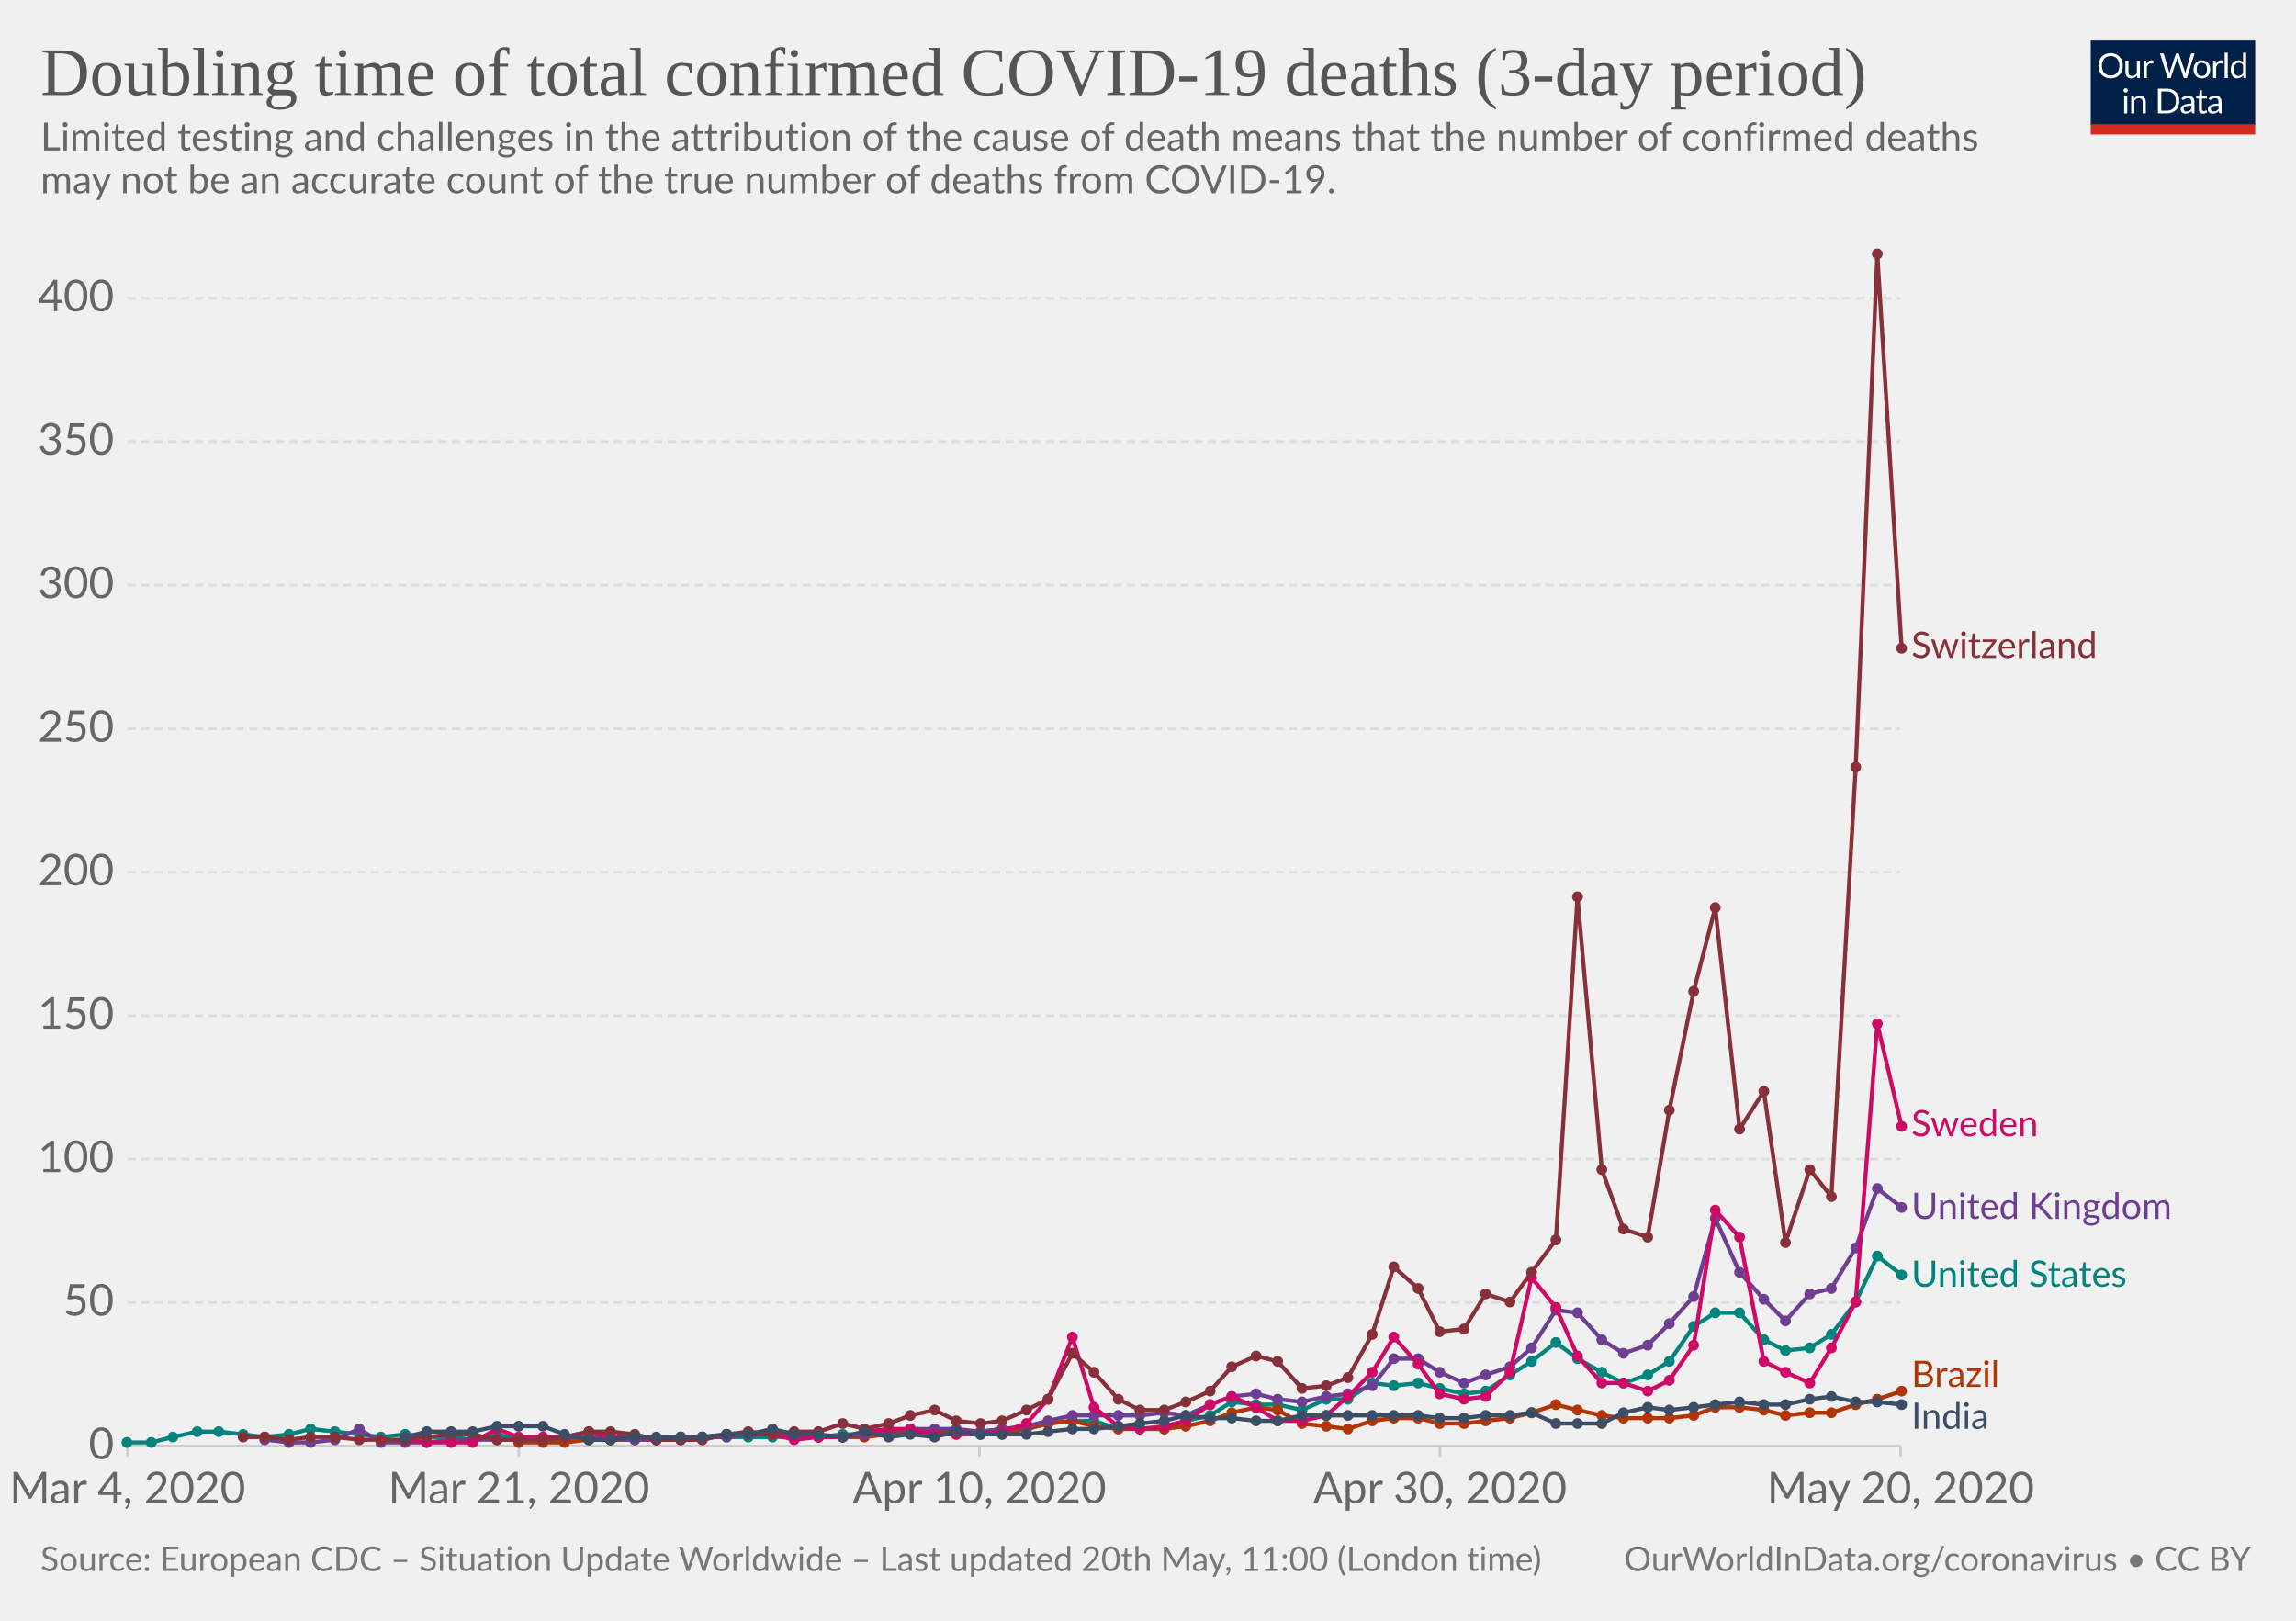
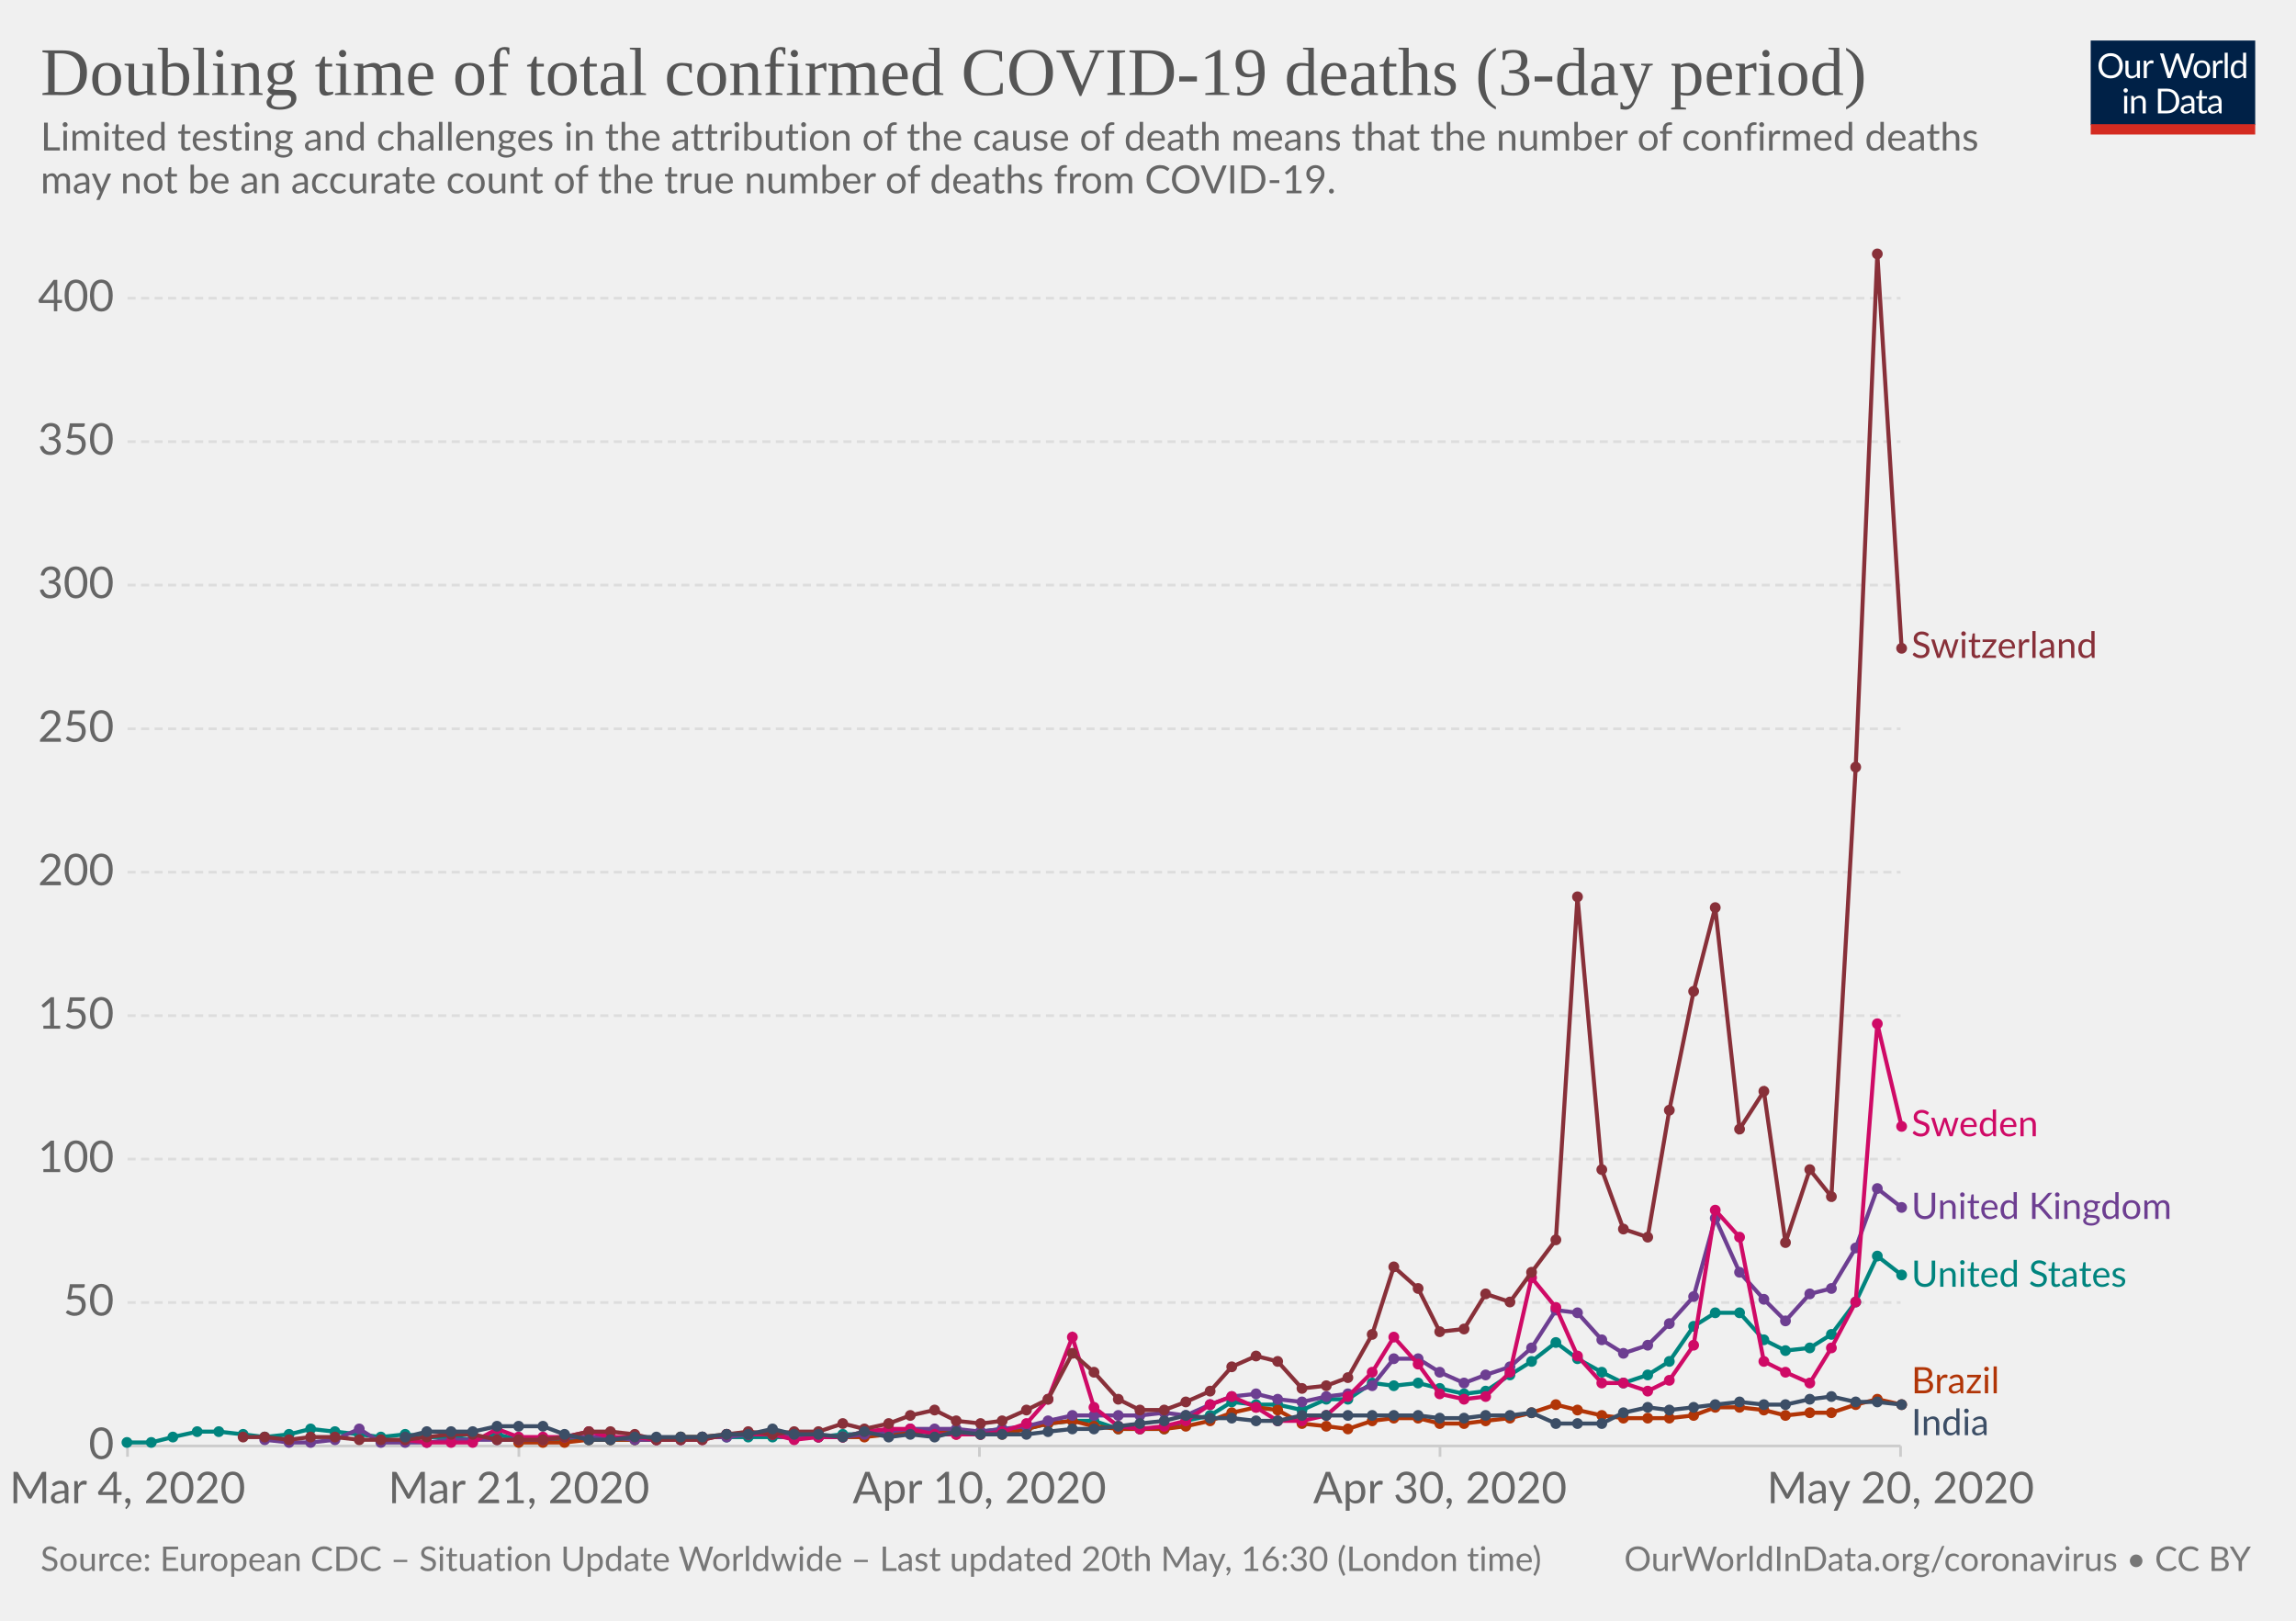
<svg xmlns="http://www.w3.org/2000/svg" version="1.1" style="background-color:#fff;-webkit-font-smoothing:antialiased" width="850" height="600" viewBox="0 0 850 600" font-family="Lato,'Helvetica Neue',Helvetica,Arial,sans-serif" font-size="18" text-rendering="optimizeLegibility">
  <g class="HeaderView">
    <g transform="matrix(.29 0 0 .29 774 15)">
      <svg width="210" height="120" viewBox="0 0 210 120" fill="none">
        <g clip-path="url(#clip0)">
          <path d="M0 0h210v107.89H0V0z" fill="#002147" />
          <path d="M40.98 32.25c0 2.36-.38 4.53-1.12 6.51a14.26 14.26 0 01-8.1 8.4c-1.9.78-4.02 1.17-6.34 1.17-2.31 0-4.42-.39-6.33-1.17a14.31 14.31 0 01-8.08-8.4 18.29 18.29 0 01-1.12-6.51c0-2.36.38-4.53 1.12-6.5.75-1.97 1.8-3.67 3.17-5.1 1.37-1.43 3-2.55 4.9-3.34 1.92-.8 4.03-1.19 6.34-1.19 2.32 0 4.43.4 6.34 1.19 1.92.8 3.56 1.9 4.93 3.34a14.87 14.87 0 013.17 5.1 18.1 18.1 0 011.12 6.5zm-4.38 0c0-1.94-.26-3.68-.8-5.22a10.91 10.91 0 00-2.24-3.89 9.68 9.68 0 00-3.52-2.46 11.95 11.95 0 00-4.62-.86c-1.68 0-3.21.28-4.6.86a9.88 9.88 0 00-3.54 2.46 10.91 10.91 0 00-2.24 3.9c-.53 1.53-.8 3.27-.8 5.2 0 1.94.27 3.68.8 5.22a11.17 11.17 0 002.24 3.9 10.01 10.01 0 003.55 2.44c1.38.56 2.9.83 4.6.83 1.7 0 3.24-.27 4.61-.83a9.8 9.8 0 003.52-2.44 11.17 11.17 0 002.25-3.9c.53-1.54.8-3.28.8-5.21zm26.22-6.54V48H60.5c-.56 0-.9-.27-1.05-.81l-.31-2.4a12.45 12.45 0 01-3.26 2.6c-1.2.64-2.58.96-4.13.96-1.22 0-2.3-.2-3.24-.6a6.52 6.52 0 01-2.33-1.7 7.37 7.37 0 01-1.43-2.67c-.3-1.04-.46-2.2-.46-3.45V25.7h3.91v14.22c0 1.68.38 2.99 1.15 3.91.77.93 1.96 1.39 3.54 1.39 1.16 0 2.24-.27 3.23-.82a10.42 10.42 0 002.8-2.28V25.7h3.91zm8.61 4.47a9.94 9.94 0 012.6-3.56 5.64 5.64 0 013.76-1.3c.47 0 .92.05 1.34.15.44.1.83.27 1.17.49L80 28.88c-.09.37-.3.55-.66.55-.2 0-.5-.04-.9-.13a6.21 6.21 0 00-3.24.18c-.54.2-1.03.5-1.47.92-.42.4-.81.9-1.17 1.5-.33.58-.64 1.26-.92 2.02V48h-3.94V25.71h2.25c.42 0 .72.08.88.25.16.16.27.44.33.83l.26 3.39zm61.16-13.7L122.75 48h-3.82l-7.99-24.05a21.95 21.95 0 01-.42-1.58 38.36 38.36 0 01-.44 1.58L102.05 48h-3.83L88.4 16.47h3.54c.38 0 .7.1.95.29.26.2.43.43.5.73l6.52 21.9c.1.4.2.83.28 1.28.1.46.2.94.29 1.46l.3-1.46c.12-.47.25-.9.38-1.27l7.41-21.91c.1-.25.26-.48.51-.69.27-.22.58-.33.95-.33h1.23c.38 0 .69.1.92.29.24.2.41.43.53.73l7.4 21.9a28.4 28.4 0 01.68 2.62 29.52 29.52 0 01.52-2.61l6.54-21.91c.07-.27.23-.5.48-.7.27-.21.58-.32.95-.32h3.32zm9.35 8.88c1.63 0 3.1.27 4.4.82a9.43 9.43 0 015.46 5.94c.5 1.4.74 2.98.74 4.73 0 1.76-.25 3.34-.74 4.75a9.43 9.43 0 01-5.46 5.92c-1.3.52-2.77.79-4.4.79-1.64 0-3.12-.27-4.44-.8a9.42 9.42 0 01-3.35-2.3c-.92-1-1.63-2.2-2.13-3.61-.49-1.41-.73-3-.73-4.75s.24-3.33.73-4.73c.5-1.43 1.2-2.64 2.13-3.63.93-1 2.04-1.77 3.35-2.31 1.32-.55 2.8-.82 4.44-.82zm0 19.89c2.2 0 3.84-.73 4.93-2.2 1.08-1.48 1.63-3.54 1.63-6.18 0-2.66-.55-4.72-1.63-6.2-1.09-1.49-2.73-2.23-4.93-2.23-1.12 0-2.09.2-2.93.57-.82.39-1.5.94-2.06 1.65-.55.72-.96 1.61-1.24 2.67-.26 1.04-.4 2.22-.4 3.54 0 2.64.55 4.7 1.64 6.18 1.1 1.47 2.76 2.2 4.99 2.2zm17.97-15.07a9.94 9.94 0 012.6-3.56 5.64 5.64 0 013.76-1.3c.47 0 .91.05 1.34.15.44.1.83.27 1.16.49l-.28 2.92c-.09.37-.31.55-.66.55-.2 0-.5-.04-.9-.13a6.2 6.2 0 00-3.24.18c-.54.2-1.03.5-1.47.92-.43.4-.82.9-1.17 1.5a13.1 13.1 0 00-.92 2.02V48h-3.94V25.71h2.24c.43 0 .72.08.88.25.17.16.28.44.33.83l.27 3.39zm15.04-14.59V48h-3.92V15.6h3.92zm19.55 15.43a6.22 6.22 0 00-2.38-2.05 6.7 6.7 0 00-2.86-.6c-2.07 0-3.66.75-4.77 2.23-1.12 1.48-1.68 3.6-1.68 6.33 0 1.46.13 2.7.38 3.74a7.29 7.29 0 001.1 2.56 4.35 4.35 0 001.78 1.45c.7.3 1.5.46 2.4.46 1.29 0 2.41-.3 3.36-.88a9.6 9.6 0 002.67-2.49V31.02zm3.91-15.43V48h-2.33c-.56 0-.9-.27-1.06-.81l-.35-2.71a12.13 12.13 0 01-3.25 2.77 8.28 8.28 0 01-4.23 1.06 7.31 7.31 0 01-6.14-2.9c-.73-.96-1.3-2.15-1.69-3.57a18.35 18.35 0 01.07-9.48 11.29 11.29 0 011.89-3.7 8.7 8.7 0 017.06-3.34 7.96 7.96 0 016.12 2.62V15.59h3.91zM46.61 70.71V93H42.7V70.71h3.91zm.84-7c0 .39-.08.75-.24 1.09-.15.32-.35.61-.62.88-.25.25-.55.44-.9.59a2.67 2.67 0 01-2.16 0 2.9 2.9 0 01-1.45-1.47 2.67 2.67 0 010-2.16c.15-.35.35-.65.6-.9.25-.27.53-.47.85-.62a2.67 2.67 0 012.16 0c.35.15.65.35.9.62.27.25.47.55.62.9.16.34.24.7.24 1.08zm7.97 10.24c.49-.54 1-1.04 1.54-1.48a9.85 9.85 0 013.66-1.84 8.96 8.96 0 015.43.35c.94.4 1.72.97 2.33 1.71.63.74 1.11 1.62 1.43 2.67.32 1.04.49 2.19.49 3.45V93h-3.94V78.81c0-1.69-.4-3-1.17-3.92-.76-.93-1.93-1.4-3.5-1.4-1.15 0-2.24.27-3.25.83-1 .56-1.92 1.31-2.77 2.27V93h-3.94V70.71h2.35c.56 0 .9.28 1.04.82l.3 2.42zm57.7 3.3c0 2.36-.37 4.5-1.11 6.44a14.3 14.3 0 01-3.17 4.98c-1.37 1.37-3 2.45-4.93 3.2-1.9.76-4.02 1.13-6.33 1.13H85.8V61.47h11.77c2.31 0 4.42.39 6.33 1.15a13.8 13.8 0 018.1 8.18 17.75 17.75 0 011.12 6.45zm-4.37 0c0-1.94-.26-3.67-.8-5.2a10.94 10.94 0 00-2.23-3.87 9.57 9.57 0 00-3.53-2.42 12.23 12.23 0 00-4.61-.83h-7.5v24.62h7.5c1.7 0 3.24-.28 4.61-.84a9.7 9.7 0 003.53-2.4 10.94 10.94 0 002.24-3.87c.53-1.53.8-3.26.8-5.2zm19.8 5.72c-1.8.06-3.34.2-4.62.44-1.26.22-2.3.51-3.1.88-.8.36-1.37.8-1.74 1.3-.35.5-.53 1.05-.53 1.67 0 .58.1 1.1.3 1.52a3 3 0 00.76 1.05c.34.27.73.46 1.17.6.45.11.94.17 1.45.17a7.28 7.28 0 003.5-.81 11.95 11.95 0 002.82-2.2v-4.62zm-12.65-9.11a12.73 12.73 0 013.98-2.66c1.43-.59 3-.88 4.73-.88 1.25 0 2.36.2 3.33.61a6.81 6.81 0 013.94 4.38c.33 1.04.5 2.19.5 3.43V93h-1.74a1.8 1.8 0 01-.88-.18c-.2-.13-.36-.38-.48-.74l-.44-2.12c-.59.55-1.16 1.03-1.72 1.46a9.48 9.48 0 01-3.74 1.7c-.69.15-1.46.23-2.3.23-.87 0-1.69-.12-2.45-.35a5.34 5.34 0 01-3.34-2.93 6.64 6.64 0 01-.49-2.64c0-.88.25-1.72.73-2.53a6.33 6.33 0 012.35-2.17c1.09-.63 2.5-1.15 4.25-1.54 1.75-.41 3.89-.65 6.42-.7v-1.75c0-1.73-.37-3.03-1.12-3.91-.75-.9-1.84-1.34-3.28-1.34-.97 0-1.78.12-2.44.37-.64.23-1.2.5-1.7.81l-1.23.82c-.33.23-.67.35-1 .35-.27 0-.5-.07-.69-.2a2.1 2.1 0 01-.48-.53l-.7-1.25zm27.67 19.5c-1.76 0-3.12-.5-4.07-1.48-.94-.98-1.41-2.4-1.41-4.25V74h-2.68a.9.9 0 01-.6-.2c-.16-.14-.24-.36-.24-.66v-1.56l3.65-.46.9-6.89c.05-.22.14-.4.29-.52a.88.88 0 01.62-.22H142v7.67h6.44V74h-6.44v13.38c0 .94.22 1.63.68 2.09.45.45 1.04.68 1.76.68a3.21 3.21 0 001.85-.53l.55-.35c.16-.12.3-.18.41-.18.2 0 .4.13.55.38l1.15 1.87a7.45 7.45 0 01-2.44 1.5c-.96.35-1.94.52-2.95.52zm19.68-10.4c-1.8.07-3.34.21-4.62.45-1.26.22-2.3.51-3.1.88-.8.36-1.37.8-1.74 1.3-.35.5-.53 1.05-.53 1.67 0 .58.1 1.1.3 1.52.18.42.44.77.76 1.05.34.27.73.46 1.17.6.45.11.94.17 1.45.17a7.3 7.3 0 003.5-.81 12.04 12.04 0 002.82-2.2v-4.62zm-12.65-9.1a12.72 12.72 0 013.99-2.66c1.42-.59 3-.88 4.72-.88 1.25 0 2.36.2 3.33.61a6.81 6.81 0 013.94 4.38c.33 1.04.5 2.19.5 3.43V93h-1.74a1.8 1.8 0 01-.88-.18c-.2-.13-.36-.38-.48-.74l-.44-2.12c-.59.55-1.16 1.03-1.72 1.46a9.48 9.48 0 01-3.74 1.7c-.69.15-1.46.23-2.3.23-.87 0-1.69-.12-2.45-.35a5.33 5.33 0 01-3.34-2.93 6.62 6.62 0 01-.49-2.64c0-.88.25-1.72.73-2.53a6.33 6.33 0 012.35-2.17c1.09-.63 2.5-1.15 4.25-1.54 1.74-.41 3.89-.65 6.42-.7v-1.75c0-1.73-.37-3.03-1.12-3.91-.75-.9-1.84-1.34-3.28-1.34-.97 0-1.78.12-2.44.37-.64.23-1.2.5-1.7.81-.46.3-.87.57-1.22.82-.34.23-.68.35-1.02.35-.26 0-.49-.07-.68-.2-.19-.14-.35-.32-.48-.53l-.7-1.25z" fill="#fff" />
          <path fill="#D42B21" d="M0 106.79h210V120H0z" />
        </g>
        <defs>
          <clipPath id="clip0">
            <path fill="#fff" d="M0 0h210v120H0z" />
          </clipPath>
        </defs>
      </svg>
    </g>
    <a href="https://ourworldindata.org/grapher/doubling-time-covid-deaths" target="_blank" font-family="&quot;Playfair Display&quot;,Georgia,&quot;Times New Roman&quot;,serif">
      <text font-size="25.2" x="15" y="35.2" fill="#555">
        <tspan x="15" y="35.16">Doubling time of total confirmed COVID-19 deaths (3-day period)</tspan>
      </text>
    </a>
    <text font-size="14.4" x="15" y="55.7" fill="#666">
      <tspan x="15" y="55.72">Limited testing and challenges in the attribution of the cause of death means that the number of confirmed deaths</tspan>
      <tspan x="15" y="71.56">may not be an accurate count of the true number of deaths from COVID-19.</tspan>
    </text>
  </g>
  <g class="LineChart">
    <defs>
      <clipPath id="a">
        <path d="M37.22 0h830v924.8h-830z" />
      </clipPath>
    </defs>
    <g class="AxisBoxView">
      <g class="HorizontalAxis">
        <path stroke="#ccc" d="M47.2 535.3v4M192.1 535.3v4M362.6 535.3v4M533.1 535.3v4M703.6 535.3v4" />
        <text x="47.2" y="556.5" fill="#666" text-anchor="middle" font-size="16.2">Mar 4, 2020</text>
        <text x="192.1" y="556.5" fill="#666" text-anchor="middle" font-size="16.2">Mar 21, 2020</text>
        <text x="362.6" y="556.5" fill="#666" text-anchor="middle" font-size="16.2">Apr 10, 2020</text>
        <text x="533.1" y="556.5" fill="#666" text-anchor="middle" font-size="16.2">Apr 30, 2020</text>
        <text x="703.6" y="556.5" fill="#666" text-anchor="middle" font-size="16.2">May 20, 2020</text>
      </g>
      <g class="VerticalAxis" fill="#666" dominant-baseline="middle" text-anchor="end" font-size="16.2">
        <text x="42.22" y="535.3">0</text>
        <text x="42.22" y="482.2">50</text>
        <text x="42.22" y="429.1">100</text>
        <text x="42.22" y="376">150</text>
        <text x="42.22" y="322.9">200</text>
        <text x="42.22" y="269.8">250</text>
        <text x="42.22" y="216.6">300</text>
        <text x="42.22" y="163.5">350</text>
        <text x="42.22" y="110.4">400</text>
      </g>
      <g class="AxisGridLines">
        <path stroke="#ccc" d="M47.22 535.3h656.39" />
        <path stroke="#ddd" stroke-dasharray="3,2" d="M47.22 482.2h656.39M47.22 429.1h656.39M47.22 376h656.39M47.22 322.9h656.39M47.22 269.8h656.39M47.22 216.6h656.39M47.22 163.5h656.39M47.22 110.4h656.39" />
      </g>
    </g>
    <g clip-path="url(#a)">
      <g class="HeightedLegend" cursor="pointer">
        <g class="legendMark">
          <text font-size="13.5" x="707.6" y="243.6" fill="#883039">
            <tspan x="707.61" y="243.55">Switzerland</tspan>
          </text>
        </g>
        <g class="legendMark">
          <text font-size="13.5" x="707.6" y="420.7" fill="#CF0A66">
            <tspan x="707.61" y="420.65">Sweden</tspan>
          </text>
        </g>
        <g class="legendMark">
          <text font-size="13.5" x="707.6" y="451.3" fill="#6D3E91">
            <tspan x="707.61" y="451.25">United Kingdom</tspan>
          </text>
        </g>
        <g class="legendMark">
          <text font-size="13.5" x="707.6" y="476.4" fill="#00847E">
            <tspan x="707.61" y="476.35">United States</tspan>
          </text>
        </g>
        <g class="legendMark">
-           <text font-size="13.5" x="707.6" y="513.4" fill="#B13507">
-             <tspan x="707.61" y="513.45">Brazil</tspan>
+           <text font-size="13.5" x="707.6" y="515.8" fill="#B13507">
+             <tspan x="707.61" y="515.8">Brazil</tspan>
          </text>
        </g>
        <g class="legendMark">
-           <text font-size="13.5" x="707.6" y="528.9" fill="#3C4E66">
-             <tspan x="707.61" y="528.95">India</tspan>
+           <text font-size="13.5" x="707.6" y="531.3" fill="#3C4E66">
+             <tspan x="707.61" y="531.3">India</tspan>
          </text>
        </g>
      </g>
      <g class="Lines">
        <g class="key-United-States_0">
          <path stroke="#00847E" stroke-linecap="round" d="M47 534h9l8-2 9-2h8l9 1 8 1 9-1 8-2 9 1 9 1 8 1 9-1 8 1h9l8 1 9-2 8 2h51l9-1h51l9-1h17l8-1h26l8-1h9l8-2 9-1h8l9 3h17l8-3 9-2 8-5 9 1h8l9 2 9-4h8l9-6 8 1 9-1 8 2 9 2 8-1 9-6 8-5 9-7 8 6 9 5 8 4 9-3 8-5 9-13 8-5h9l9 10 8 4 9-1 8-5 9-12 8-17 9 7" fill="none" stroke-width="1.5" />
          <g fill="#00847E">
            <circle cx="47" cy="534" r="2" />
            <circle cx="56" cy="534" r="2" />
            <circle cx="64" cy="532" r="2" />
            <circle cx="73" cy="530" r="2" />
            <circle cx="81" cy="530" r="2" />
            <circle cx="90" cy="531" r="2" />
            <circle cx="98" cy="532" r="2" />
            <circle cx="107" cy="531" r="2" />
            <circle cx="115" cy="529" r="2" />
            <circle cx="124" cy="530" r="2" />
            <circle cx="133" cy="531" r="2" />
            <circle cx="141" cy="532" r="2" />
            <circle cx="150" cy="531" r="2" />
            <circle cx="158" cy="532" r="2" />
            <circle cx="167" cy="532" r="2" />
            <circle cx="175" cy="533" r="2" />
            <circle cx="184" cy="531" r="2" />
            <circle cx="192" cy="533" r="2" />
            <circle cx="201" cy="533" r="2" />
            <circle cx="209" cy="533" r="2" />
            <circle cx="218" cy="533" r="2" />
            <circle cx="226" cy="533" r="2" />
            <circle cx="235" cy="533" r="2" />
            <circle cx="243" cy="533" r="2" />
            <circle cx="252" cy="532" r="2" />
            <circle cx="260" cy="532" r="2" />
            <circle cx="269" cy="532" r="2" />
            <circle cx="277" cy="532" r="2" />
            <circle cx="286" cy="532" r="2" />
            <circle cx="294" cy="532" r="2" />
            <circle cx="303" cy="532" r="2" />
            <circle cx="312" cy="531" r="2" />
            <circle cx="320" cy="531" r="2" />
            <circle cx="329" cy="531" r="2" />
            <circle cx="337" cy="530" r="2" />
            <circle cx="346" cy="530" r="2" />
            <circle cx="354" cy="530" r="2" />
            <circle cx="363" cy="530" r="2" />
            <circle cx="371" cy="529" r="2" />
            <circle cx="380" cy="529" r="2" />
            <circle cx="388" cy="527" r="2" />
            <circle cx="397" cy="526" r="2" />
            <circle cx="405" cy="526" r="2" />
            <circle cx="414" cy="529" r="2" />
            <circle cx="422" cy="529" r="2" />
            <circle cx="431" cy="529" r="2" />
            <circle cx="439" cy="526" r="2" />
            <circle cx="448" cy="524" r="2" />
            <circle cx="456" cy="519" r="2" />
            <circle cx="465" cy="520" r="2" />
            <circle cx="473" cy="520" r="2" />
            <circle cx="482" cy="522" r="2" />
            <circle cx="491" cy="518" r="2" />
            <circle cx="499" cy="518" r="2" />
            <circle cx="508" cy="512" r="2" />
            <circle cx="516" cy="513" r="2" />
            <circle cx="525" cy="512" r="2" />
            <circle cx="533" cy="514" r="2" />
            <circle cx="542" cy="516" r="2" />
            <circle cx="550" cy="515" r="2" />
            <circle cx="559" cy="509" r="2" />
            <circle cx="567" cy="504" r="2" />
            <circle cx="576" cy="497" r="2" />
            <circle cx="584" cy="503" r="2" />
            <circle cx="593" cy="508" r="2" />
            <circle cx="601" cy="512" r="2" />
            <circle cx="610" cy="509" r="2" />
            <circle cx="618" cy="504" r="2" />
            <circle cx="627" cy="491" r="2" />
            <circle cx="635" cy="486" r="2" />
            <circle cx="644" cy="486" r="2" />
            <circle cx="653" cy="496" r="2" />
            <circle cx="661" cy="500" r="2" />
            <circle cx="670" cy="499" r="2" />
            <circle cx="678" cy="494" r="2" />
            <circle cx="687" cy="482" r="2" />
            <circle cx="695" cy="465" r="2" />
            <circle cx="704" cy="472" r="2" />
          </g>
        </g>
        <g class="key-Brazil_0">
-           <path stroke="#B13507" stroke-linecap="round" d="M192 534h17l9-1h25l9-1h8l9-1h25l9 1h17l9-1 8-1h9l8 1h17l9-2 8-2 9-1 8 2 9 1h17l8-1 9-2 8-3 9-2 8 1 9 5 9 1 8 1 9-3 8-1h9l8 2h9l8-1 9-1 8-2 9-3 8 2 9 2 8 1h17l9-1 8-3h9l9 1 8 2 9-1h8l9-3 8-2 9-3" fill="none" stroke-width="1.5" />
+           <path stroke="#B13507" stroke-linecap="round" d="M192 534h17l9-1h25l9-1h8l9-1h25l9 1h17l9-1 8-1h9l8 1h17l9-2 8-2 9-1 8 2 9 1h17l8-1 9-2 8-3 9-2 8 1 9 5 9 1 8 1 9-3 8-1h9l8 2h9l8-1 9-1 8-2 9-3 8 2 9 2 8 1h17l9-1 8-3h9l9 1 8 2 9-1h8l9-3 8-2 9 2" fill="none" stroke-width="1.5" />
          <g fill="#B13507">
            <circle cx="192" cy="534" r="2" />
            <circle cx="201" cy="534" r="2" />
            <circle cx="209" cy="534" r="2" />
            <circle cx="218" cy="533" r="2" />
            <circle cx="226" cy="533" r="2" />
            <circle cx="235" cy="533" r="2" />
            <circle cx="243" cy="533" r="2" />
            <circle cx="252" cy="532" r="2" />
            <circle cx="260" cy="532" r="2" />
            <circle cx="269" cy="531" r="2" />
            <circle cx="277" cy="531" r="2" />
            <circle cx="286" cy="531" r="2" />
            <circle cx="294" cy="531" r="2" />
            <circle cx="303" cy="532" r="2" />
            <circle cx="312" cy="532" r="2" />
            <circle cx="320" cy="532" r="2" />
            <circle cx="329" cy="531" r="2" />
            <circle cx="337" cy="530" r="2" />
            <circle cx="346" cy="530" r="2" />
            <circle cx="354" cy="531" r="2" />
            <circle cx="363" cy="531" r="2" />
            <circle cx="371" cy="531" r="2" />
            <circle cx="380" cy="529" r="2" />
            <circle cx="388" cy="527" r="2" />
            <circle cx="397" cy="526" r="2" />
            <circle cx="405" cy="528" r="2" />
            <circle cx="414" cy="529" r="2" />
            <circle cx="422" cy="529" r="2" />
            <circle cx="431" cy="529" r="2" />
            <circle cx="439" cy="528" r="2" />
            <circle cx="448" cy="526" r="2" />
            <circle cx="456" cy="523" r="2" />
            <circle cx="465" cy="521" r="2" />
            <circle cx="473" cy="522" r="2" />
            <circle cx="482" cy="527" r="2" />
            <circle cx="491" cy="528" r="2" />
            <circle cx="499" cy="529" r="2" />
            <circle cx="508" cy="526" r="2" />
            <circle cx="516" cy="525" r="2" />
            <circle cx="525" cy="525" r="2" />
            <circle cx="533" cy="527" r="2" />
            <circle cx="542" cy="527" r="2" />
            <circle cx="550" cy="526" r="2" />
            <circle cx="559" cy="525" r="2" />
            <circle cx="567" cy="523" r="2" />
            <circle cx="576" cy="520" r="2" />
            <circle cx="584" cy="522" r="2" />
            <circle cx="593" cy="524" r="2" />
            <circle cx="601" cy="525" r="2" />
            <circle cx="610" cy="525" r="2" />
            <circle cx="618" cy="525" r="2" />
            <circle cx="627" cy="524" r="2" />
            <circle cx="635" cy="521" r="2" />
            <circle cx="644" cy="521" r="2" />
            <circle cx="653" cy="522" r="2" />
            <circle cx="661" cy="524" r="2" />
            <circle cx="670" cy="523" r="2" />
            <circle cx="678" cy="523" r="2" />
            <circle cx="687" cy="520" r="2" />
            <circle cx="695" cy="518" r="2" />
-             <circle cx="704" cy="515" r="2" />
+             <circle cx="704" cy="520" r="2" />
          </g>
        </g>
        <g class="key-United-Kingdom_0">
          <path stroke="#6D3E91" stroke-linecap="round" d="M98 533l9 1h8l9-1 9-4 8 5h17l9-1h34l8-1h17l9 1h17l8-1h9l8-1h9l8 1h18l8-1 9-1 8-1h17l9 1 8-1 9-1 8-2 9-2h25l9-1 8 1 9-4 8-3 9-1 8 2 9 1 9-2 8-1 9-3 8-10h9l8 5 9 4 8-3 9-3 8-7 9-14 8 1 9 10 8 5 9-3 8-8 9-10 8-29 9 20 9 10 8 8 9-10 8-2 9-15 8-22 9 7" fill="none" stroke-width="1.5" />
          <g fill="#6D3E91">
            <circle cx="98" cy="533" r="2" />
            <circle cx="107" cy="534" r="2" />
            <circle cx="115" cy="534" r="2" />
            <circle cx="124" cy="533" r="2" />
            <circle cx="133" cy="529" r="2" />
            <circle cx="141" cy="534" r="2" />
            <circle cx="150" cy="534" r="2" />
            <circle cx="158" cy="534" r="2" />
            <circle cx="167" cy="533" r="2" />
            <circle cx="175" cy="533" r="2" />
            <circle cx="184" cy="533" r="2" />
            <circle cx="192" cy="533" r="2" />
            <circle cx="201" cy="533" r="2" />
            <circle cx="209" cy="532" r="2" />
            <circle cx="218" cy="532" r="2" />
            <circle cx="226" cy="532" r="2" />
            <circle cx="235" cy="533" r="2" />
            <circle cx="243" cy="533" r="2" />
            <circle cx="252" cy="533" r="2" />
            <circle cx="260" cy="532" r="2" />
            <circle cx="269" cy="532" r="2" />
            <circle cx="277" cy="531" r="2" />
            <circle cx="286" cy="531" r="2" />
            <circle cx="294" cy="532" r="2" />
            <circle cx="303" cy="532" r="2" />
            <circle cx="312" cy="532" r="2" />
            <circle cx="320" cy="531" r="2" />
            <circle cx="329" cy="530" r="2" />
            <circle cx="337" cy="529" r="2" />
            <circle cx="346" cy="529" r="2" />
            <circle cx="354" cy="529" r="2" />
            <circle cx="363" cy="530" r="2" />
            <circle cx="371" cy="529" r="2" />
            <circle cx="380" cy="528" r="2" />
            <circle cx="388" cy="526" r="2" />
            <circle cx="397" cy="524" r="2" />
            <circle cx="405" cy="524" r="2" />
            <circle cx="414" cy="524" r="2" />
            <circle cx="422" cy="524" r="2" />
            <circle cx="431" cy="523" r="2" />
            <circle cx="439" cy="524" r="2" />
            <circle cx="448" cy="520" r="2" />
            <circle cx="456" cy="517" r="2" />
            <circle cx="465" cy="516" r="2" />
            <circle cx="473" cy="518" r="2" />
            <circle cx="482" cy="519" r="2" />
            <circle cx="491" cy="517" r="2" />
            <circle cx="499" cy="516" r="2" />
            <circle cx="508" cy="513" r="2" />
            <circle cx="516" cy="503" r="2" />
            <circle cx="525" cy="503" r="2" />
            <circle cx="533" cy="508" r="2" />
            <circle cx="542" cy="512" r="2" />
            <circle cx="550" cy="509" r="2" />
            <circle cx="559" cy="506" r="2" />
            <circle cx="567" cy="499" r="2" />
            <circle cx="576" cy="485" r="2" />
            <circle cx="584" cy="486" r="2" />
            <circle cx="593" cy="496" r="2" />
            <circle cx="601" cy="501" r="2" />
            <circle cx="610" cy="498" r="2" />
            <circle cx="618" cy="490" r="2" />
            <circle cx="627" cy="480" r="2" />
            <circle cx="635" cy="451" r="2" />
            <circle cx="644" cy="471" r="2" />
            <circle cx="653" cy="481" r="2" />
            <circle cx="661" cy="489" r="2" />
            <circle cx="670" cy="479" r="2" />
            <circle cx="678" cy="477" r="2" />
            <circle cx="687" cy="462" r="2" />
            <circle cx="695" cy="440" r="2" />
            <circle cx="704" cy="447" r="2" />
          </g>
        </g>
        <g class="key-Sweden_0">
          <path stroke="#CF0A66" stroke-linecap="round" d="M150 533l8 1h17l9-5 8 3h17l9-2 8 2h9l8 1h17l9-2h17l8 2 9-1h9l8-2 9-1h8l9 2h17l8-1 9-3 8-9 9-23 8 26 9 7 8 1 9-1 8-2 9-6 8-3 9 4 8 5h9l9-2 8-7 9-9 8-13 9 10 8 11 9 2 8-1 9-9 8-35 9 11 8 18 9 10h8l9 3 8-4 9-13 8-50 9 10 9 46 8 4 9 4 8-13 9-17 8-103 9 38" fill="none" stroke-width="1.5" />
          <g fill="#CF0A66">
            <circle cx="150" cy="533" r="2" />
            <circle cx="158" cy="534" r="2" />
            <circle cx="167" cy="534" r="2" />
            <circle cx="175" cy="534" r="2" />
            <circle cx="184" cy="529" r="2" />
            <circle cx="192" cy="532" r="2" />
            <circle cx="201" cy="532" r="2" />
            <circle cx="209" cy="532" r="2" />
            <circle cx="218" cy="530" r="2" />
            <circle cx="226" cy="532" r="2" />
            <circle cx="235" cy="532" r="2" />
            <circle cx="243" cy="533" r="2" />
            <circle cx="252" cy="533" r="2" />
            <circle cx="260" cy="533" r="2" />
            <circle cx="269" cy="531" r="2" />
            <circle cx="277" cy="531" r="2" />
            <circle cx="286" cy="531" r="2" />
            <circle cx="294" cy="533" r="2" />
            <circle cx="303" cy="532" r="2" />
            <circle cx="312" cy="532" r="2" />
            <circle cx="320" cy="530" r="2" />
            <circle cx="329" cy="529" r="2" />
            <circle cx="337" cy="529" r="2" />
            <circle cx="346" cy="531" r="2" />
            <circle cx="354" cy="531" r="2" />
            <circle cx="363" cy="531" r="2" />
            <circle cx="371" cy="530" r="2" />
            <circle cx="380" cy="527" r="2" />
            <circle cx="388" cy="518" r="2" />
            <circle cx="397" cy="495" r="2" />
            <circle cx="405" cy="521" r="2" />
            <circle cx="414" cy="528" r="2" />
            <circle cx="422" cy="529" r="2" />
            <circle cx="431" cy="528" r="2" />
            <circle cx="439" cy="526" r="2" />
            <circle cx="448" cy="520" r="2" />
            <circle cx="456" cy="517" r="2" />
            <circle cx="465" cy="521" r="2" />
            <circle cx="473" cy="526" r="2" />
            <circle cx="482" cy="526" r="2" />
            <circle cx="491" cy="524" r="2" />
            <circle cx="499" cy="517" r="2" />
            <circle cx="508" cy="508" r="2" />
            <circle cx="516" cy="495" r="2" />
            <circle cx="525" cy="505" r="2" />
            <circle cx="533" cy="516" r="2" />
            <circle cx="542" cy="518" r="2" />
            <circle cx="550" cy="517" r="2" />
            <circle cx="559" cy="508" r="2" />
            <circle cx="567" cy="473" r="2" />
            <circle cx="576" cy="484" r="2" />
            <circle cx="584" cy="502" r="2" />
            <circle cx="593" cy="512" r="2" />
            <circle cx="601" cy="512" r="2" />
            <circle cx="610" cy="515" r="2" />
            <circle cx="618" cy="511" r="2" />
            <circle cx="627" cy="498" r="2" />
            <circle cx="635" cy="448" r="2" />
            <circle cx="644" cy="458" r="2" />
            <circle cx="653" cy="504" r="2" />
            <circle cx="661" cy="508" r="2" />
            <circle cx="670" cy="512" r="2" />
            <circle cx="678" cy="499" r="2" />
            <circle cx="687" cy="482" r="2" />
            <circle cx="695" cy="379" r="2" />
            <circle cx="704" cy="417" r="2" />
          </g>
        </g>
        <g class="key-Switzerland_0">
          <path stroke="#883039" stroke-linecap="round" d="M90 532h8l9 1 8-1h9l9 1h17l8-1 9-1h8l9 2h17l8-1 9-2h8l9 1 8 2h17l9-2 8-1 9 1 8-1h9l9-3 8 2 9-2 8-3 9-2 8 4 9 1 8-1 9-4 8-4 9-17 8 7 9 10 8 4h9l8-3 9-4 8-9 9-4 8 2 9 10 9-1 8-3 9-16 8-25 9 8 8 16 9-1 8-13 9 3 8-11 9-12 8-127 9 101 8 22 9 3 8-47 9-44 8-31 9 82 9-14 8 56 9-27 8 10 9-159 8-190 9 146" fill="none" stroke-width="1.5" />
          <g fill="#883039">
            <circle cx="90" cy="532" r="2" />
            <circle cx="98" cy="532" r="2" />
            <circle cx="107" cy="533" r="2" />
            <circle cx="115" cy="532" r="2" />
            <circle cx="124" cy="532" r="2" />
            <circle cx="133" cy="533" r="2" />
            <circle cx="141" cy="533" r="2" />
            <circle cx="150" cy="533" r="2" />
            <circle cx="158" cy="532" r="2" />
            <circle cx="167" cy="531" r="2" />
            <circle cx="175" cy="531" r="2" />
            <circle cx="184" cy="533" r="2" />
            <circle cx="192" cy="533" r="2" />
            <circle cx="201" cy="533" r="2" />
            <circle cx="209" cy="532" r="2" />
            <circle cx="218" cy="530" r="2" />
            <circle cx="226" cy="530" r="2" />
            <circle cx="235" cy="531" r="2" />
            <circle cx="243" cy="533" r="2" />
            <circle cx="252" cy="533" r="2" />
            <circle cx="260" cy="533" r="2" />
            <circle cx="269" cy="531" r="2" />
            <circle cx="277" cy="530" r="2" />
            <circle cx="286" cy="531" r="2" />
            <circle cx="294" cy="530" r="2" />
            <circle cx="303" cy="530" r="2" />
            <circle cx="312" cy="527" r="2" />
            <circle cx="320" cy="529" r="2" />
            <circle cx="329" cy="527" r="2" />
            <circle cx="337" cy="524" r="2" />
            <circle cx="346" cy="522" r="2" />
            <circle cx="354" cy="526" r="2" />
            <circle cx="363" cy="527" r="2" />
            <circle cx="371" cy="526" r="2" />
            <circle cx="380" cy="522" r="2" />
            <circle cx="388" cy="518" r="2" />
            <circle cx="397" cy="501" r="2" />
            <circle cx="405" cy="508" r="2" />
            <circle cx="414" cy="518" r="2" />
            <circle cx="422" cy="522" r="2" />
            <circle cx="431" cy="522" r="2" />
            <circle cx="439" cy="519" r="2" />
            <circle cx="448" cy="515" r="2" />
            <circle cx="456" cy="506" r="2" />
            <circle cx="465" cy="502" r="2" />
            <circle cx="473" cy="504" r="2" />
            <circle cx="482" cy="514" r="2" />
            <circle cx="491" cy="513" r="2" />
            <circle cx="499" cy="510" r="2" />
            <circle cx="508" cy="494" r="2" />
            <circle cx="516" cy="469" r="2" />
            <circle cx="525" cy="477" r="2" />
            <circle cx="533" cy="493" r="2" />
            <circle cx="542" cy="492" r="2" />
            <circle cx="550" cy="479" r="2" />
            <circle cx="559" cy="482" r="2" />
            <circle cx="567" cy="471" r="2" />
            <circle cx="576" cy="459" r="2" />
            <circle cx="584" cy="332" r="2" />
            <circle cx="593" cy="433" r="2" />
            <circle cx="601" cy="455" r="2" />
            <circle cx="610" cy="458" r="2" />
            <circle cx="618" cy="411" r="2" />
            <circle cx="627" cy="367" r="2" />
            <circle cx="635" cy="336" r="2" />
            <circle cx="644" cy="418" r="2" />
            <circle cx="653" cy="404" r="2" />
            <circle cx="661" cy="460" r="2" />
            <circle cx="670" cy="433" r="2" />
            <circle cx="678" cy="443" r="2" />
            <circle cx="687" cy="284" r="2" />
            <circle cx="695" cy="94" r="2" />
            <circle cx="704" cy="240" r="2" />
          </g>
        </g>
        <g class="key-India_0">
          <path stroke="#3C4E66" stroke-linecap="round" d="M150 532l8-2h17l9-2h17l8 3 9 2h8l9-1h25l9-1h8l9-2 8 2h9l9 1 8-2 9 2 8-1 9 1 8-2 9 1h17l8-1 9-1h8l9-1 8-1 9-1 8-2 9 1h8l9 1h8l9-2h43l8 1h9l8-1h9l8-1 9 4h17l8-4 9-2 8 1 9-1 8-1 9-1 9 1h8l9-2 8-1 9 2h8l9 1" fill="none" stroke-width="1.5" />
          <g fill="#3C4E66">
            <circle cx="150" cy="532" r="2" />
            <circle cx="158" cy="530" r="2" />
            <circle cx="167" cy="530" r="2" />
            <circle cx="175" cy="530" r="2" />
            <circle cx="184" cy="528" r="2" />
            <circle cx="192" cy="528" r="2" />
            <circle cx="201" cy="528" r="2" />
            <circle cx="209" cy="531" r="2" />
            <circle cx="218" cy="533" r="2" />
            <circle cx="226" cy="533" r="2" />
            <circle cx="235" cy="532" r="2" />
            <circle cx="243" cy="532" r="2" />
            <circle cx="252" cy="532" r="2" />
            <circle cx="260" cy="532" r="2" />
            <circle cx="269" cy="531" r="2" />
            <circle cx="277" cy="531" r="2" />
            <circle cx="286" cy="529" r="2" />
            <circle cx="294" cy="531" r="2" />
            <circle cx="303" cy="531" r="2" />
            <circle cx="312" cy="532" r="2" />
            <circle cx="320" cy="530" r="2" />
            <circle cx="329" cy="532" r="2" />
            <circle cx="337" cy="531" r="2" />
            <circle cx="346" cy="532" r="2" />
            <circle cx="354" cy="530" r="2" />
            <circle cx="363" cy="531" r="2" />
            <circle cx="371" cy="531" r="2" />
            <circle cx="380" cy="531" r="2" />
            <circle cx="388" cy="530" r="2" />
            <circle cx="397" cy="529" r="2" />
            <circle cx="405" cy="529" r="2" />
            <circle cx="414" cy="528" r="2" />
            <circle cx="422" cy="527" r="2" />
            <circle cx="431" cy="526" r="2" />
            <circle cx="439" cy="524" r="2" />
            <circle cx="448" cy="525" r="2" />
            <circle cx="456" cy="525" r="2" />
            <circle cx="465" cy="526" r="2" />
            <circle cx="473" cy="526" r="2" />
            <circle cx="482" cy="524" r="2" />
            <circle cx="491" cy="524" r="2" />
            <circle cx="499" cy="524" r="2" />
            <circle cx="508" cy="524" r="2" />
            <circle cx="516" cy="524" r="2" />
            <circle cx="525" cy="524" r="2" />
            <circle cx="533" cy="525" r="2" />
            <circle cx="542" cy="525" r="2" />
            <circle cx="550" cy="524" r="2" />
            <circle cx="559" cy="524" r="2" />
            <circle cx="567" cy="523" r="2" />
            <circle cx="576" cy="527" r="2" />
            <circle cx="584" cy="527" r="2" />
            <circle cx="593" cy="527" r="2" />
            <circle cx="601" cy="523" r="2" />
            <circle cx="610" cy="521" r="2" />
            <circle cx="618" cy="522" r="2" />
            <circle cx="627" cy="521" r="2" />
            <circle cx="635" cy="520" r="2" />
            <circle cx="644" cy="519" r="2" />
            <circle cx="653" cy="520" r="2" />
            <circle cx="661" cy="520" r="2" />
            <circle cx="670" cy="518" r="2" />
            <circle cx="678" cy="517" r="2" />
            <circle cx="687" cy="519" r="2" />
            <circle cx="695" cy="519" r="2" />
            <circle cx="704" cy="520" r="2" />
          </g>
        </g>
      </g>
    </g>
  </g>
  <g class="SourcesFooter" fill="#777">
    <g class="clickable" fill="#777">
      <text font-size="12.6" x="15" y="581.6">
-         <tspan x="15" y="581.58">Source: European CDC – Situation Update Worldwide – Last updated 20th May, 11:00 (London time)</tspan>
+         <tspan x="15" y="581.58">Source: European CDC – Situation Update Worldwide – Last updated 20th May, 16:30 (London time)</tspan>
      </text>
    </g>
    <text font-size="12.6" x="601.3" y="581.6">
      <tspan x="601.27" y="581.58">
        <a target="_blank" href="https://ourworldindata.org/coronavirus" fill="#777">OurWorldInData.org/coronavirus</a> • <a class="cclogo" href="http://creativecommons.org/licenses/by/4.0/deed.en_US" target="_blank" fill="#777">CC BY</a>
      </tspan>
    </text>
  </g>
</svg>
